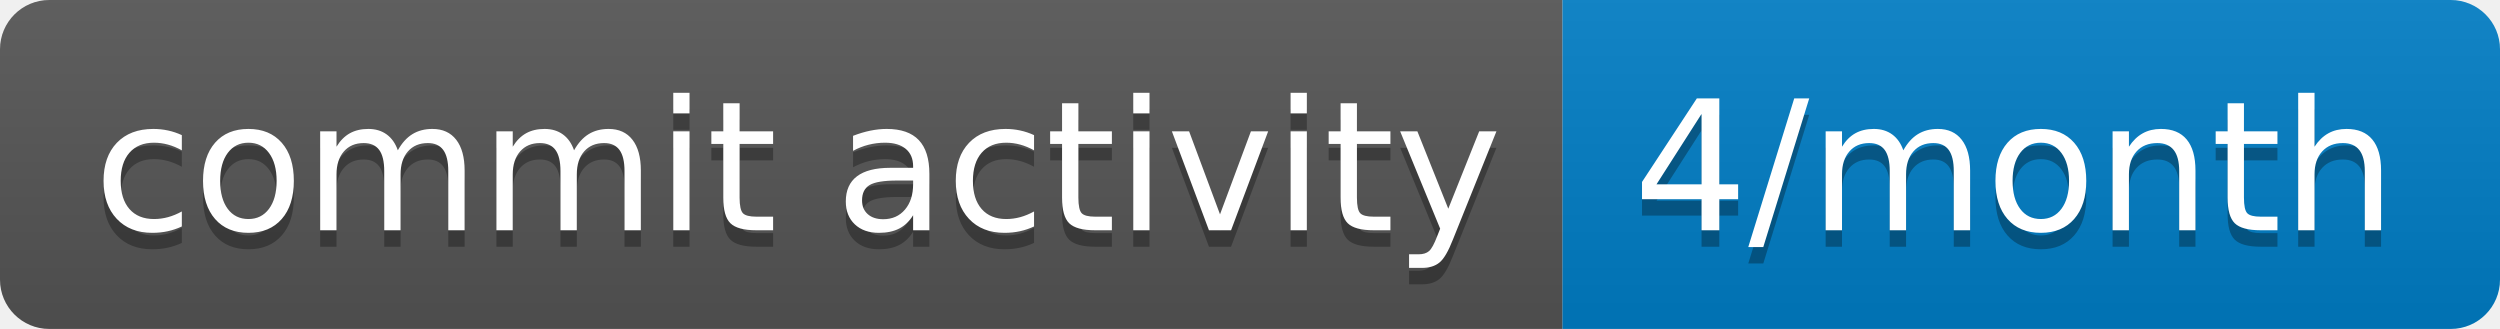
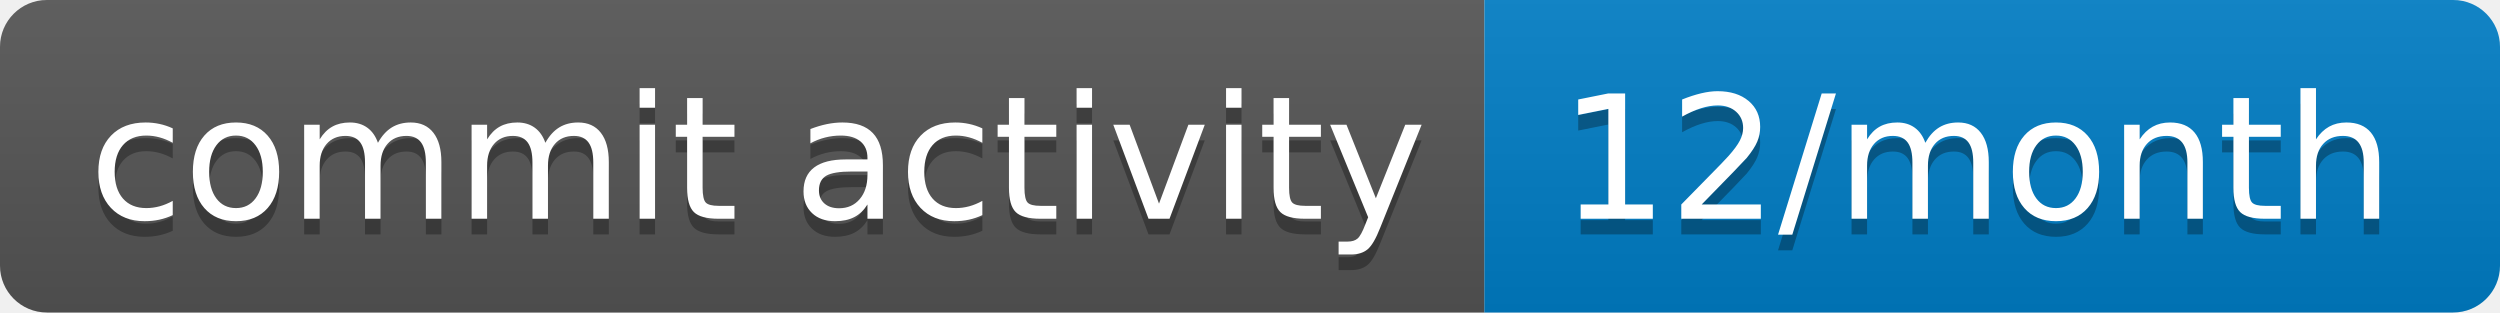
- <svg xmlns="http://www.w3.org/2000/svg" width="152" height="20" role="img" aria-label="commit activity: 4/month">
+ <svg xmlns="http://www.w3.org/2000/svg" width="160" height="20" role="img" aria-label="commit activity: 12/month">
  <linearGradient id="s" x2="0" y2="100%">
    <stop offset="0" stop-color="#bbb" stop-opacity=".1" />
    <stop offset="1" stop-opacity=".1" />
  </linearGradient>
  <clipPath id="r">
-     <rect width="152" height="20" rx="3" fill="#fff" />
+     <rect width="160" height="20" rx="3" fill="#fff" />
  </clipPath>
  <g clip-path="url(#r)">
    <rect width="95" height="20" fill="#555" />
-     <rect x="95" width="57" height="20" fill="#007ec6" />
-     <rect width="152" height="20" fill="url(#s)" />
+     <rect x="95" width="65" height="20" fill="#007ec6" />
+     <rect width="160" height="20" fill="url(#s)" />
  </g>
  <g fill="#fff" text-anchor="middle" font-family="Verdana,Geneva,DejaVu Sans,sans-serif" text-rendering="geometricPrecision" font-size="110">
    <text aria-hidden="true" x="485" y="150" fill="#010101" fill-opacity=".3" transform="scale(.1)" textLength="850">commit activity</text>
    <text x="485" y="140" transform="scale(.1)" fill="#fff" textLength="850">commit activity</text>
-     <text aria-hidden="true" x="1225" y="150" fill="#010101" fill-opacity=".3" transform="scale(.1)" textLength="470">4/month</text>
-     <text x="1225" y="140" transform="scale(.1)" fill="#fff" textLength="470">4/month</text>
+     <text aria-hidden="true" x="1265" y="150" fill="#010101" fill-opacity=".3" transform="scale(.1)" textLength="550">12/month</text>
+     <text x="1265" y="140" transform="scale(.1)" fill="#fff" textLength="550">12/month</text>
  </g>
</svg>
